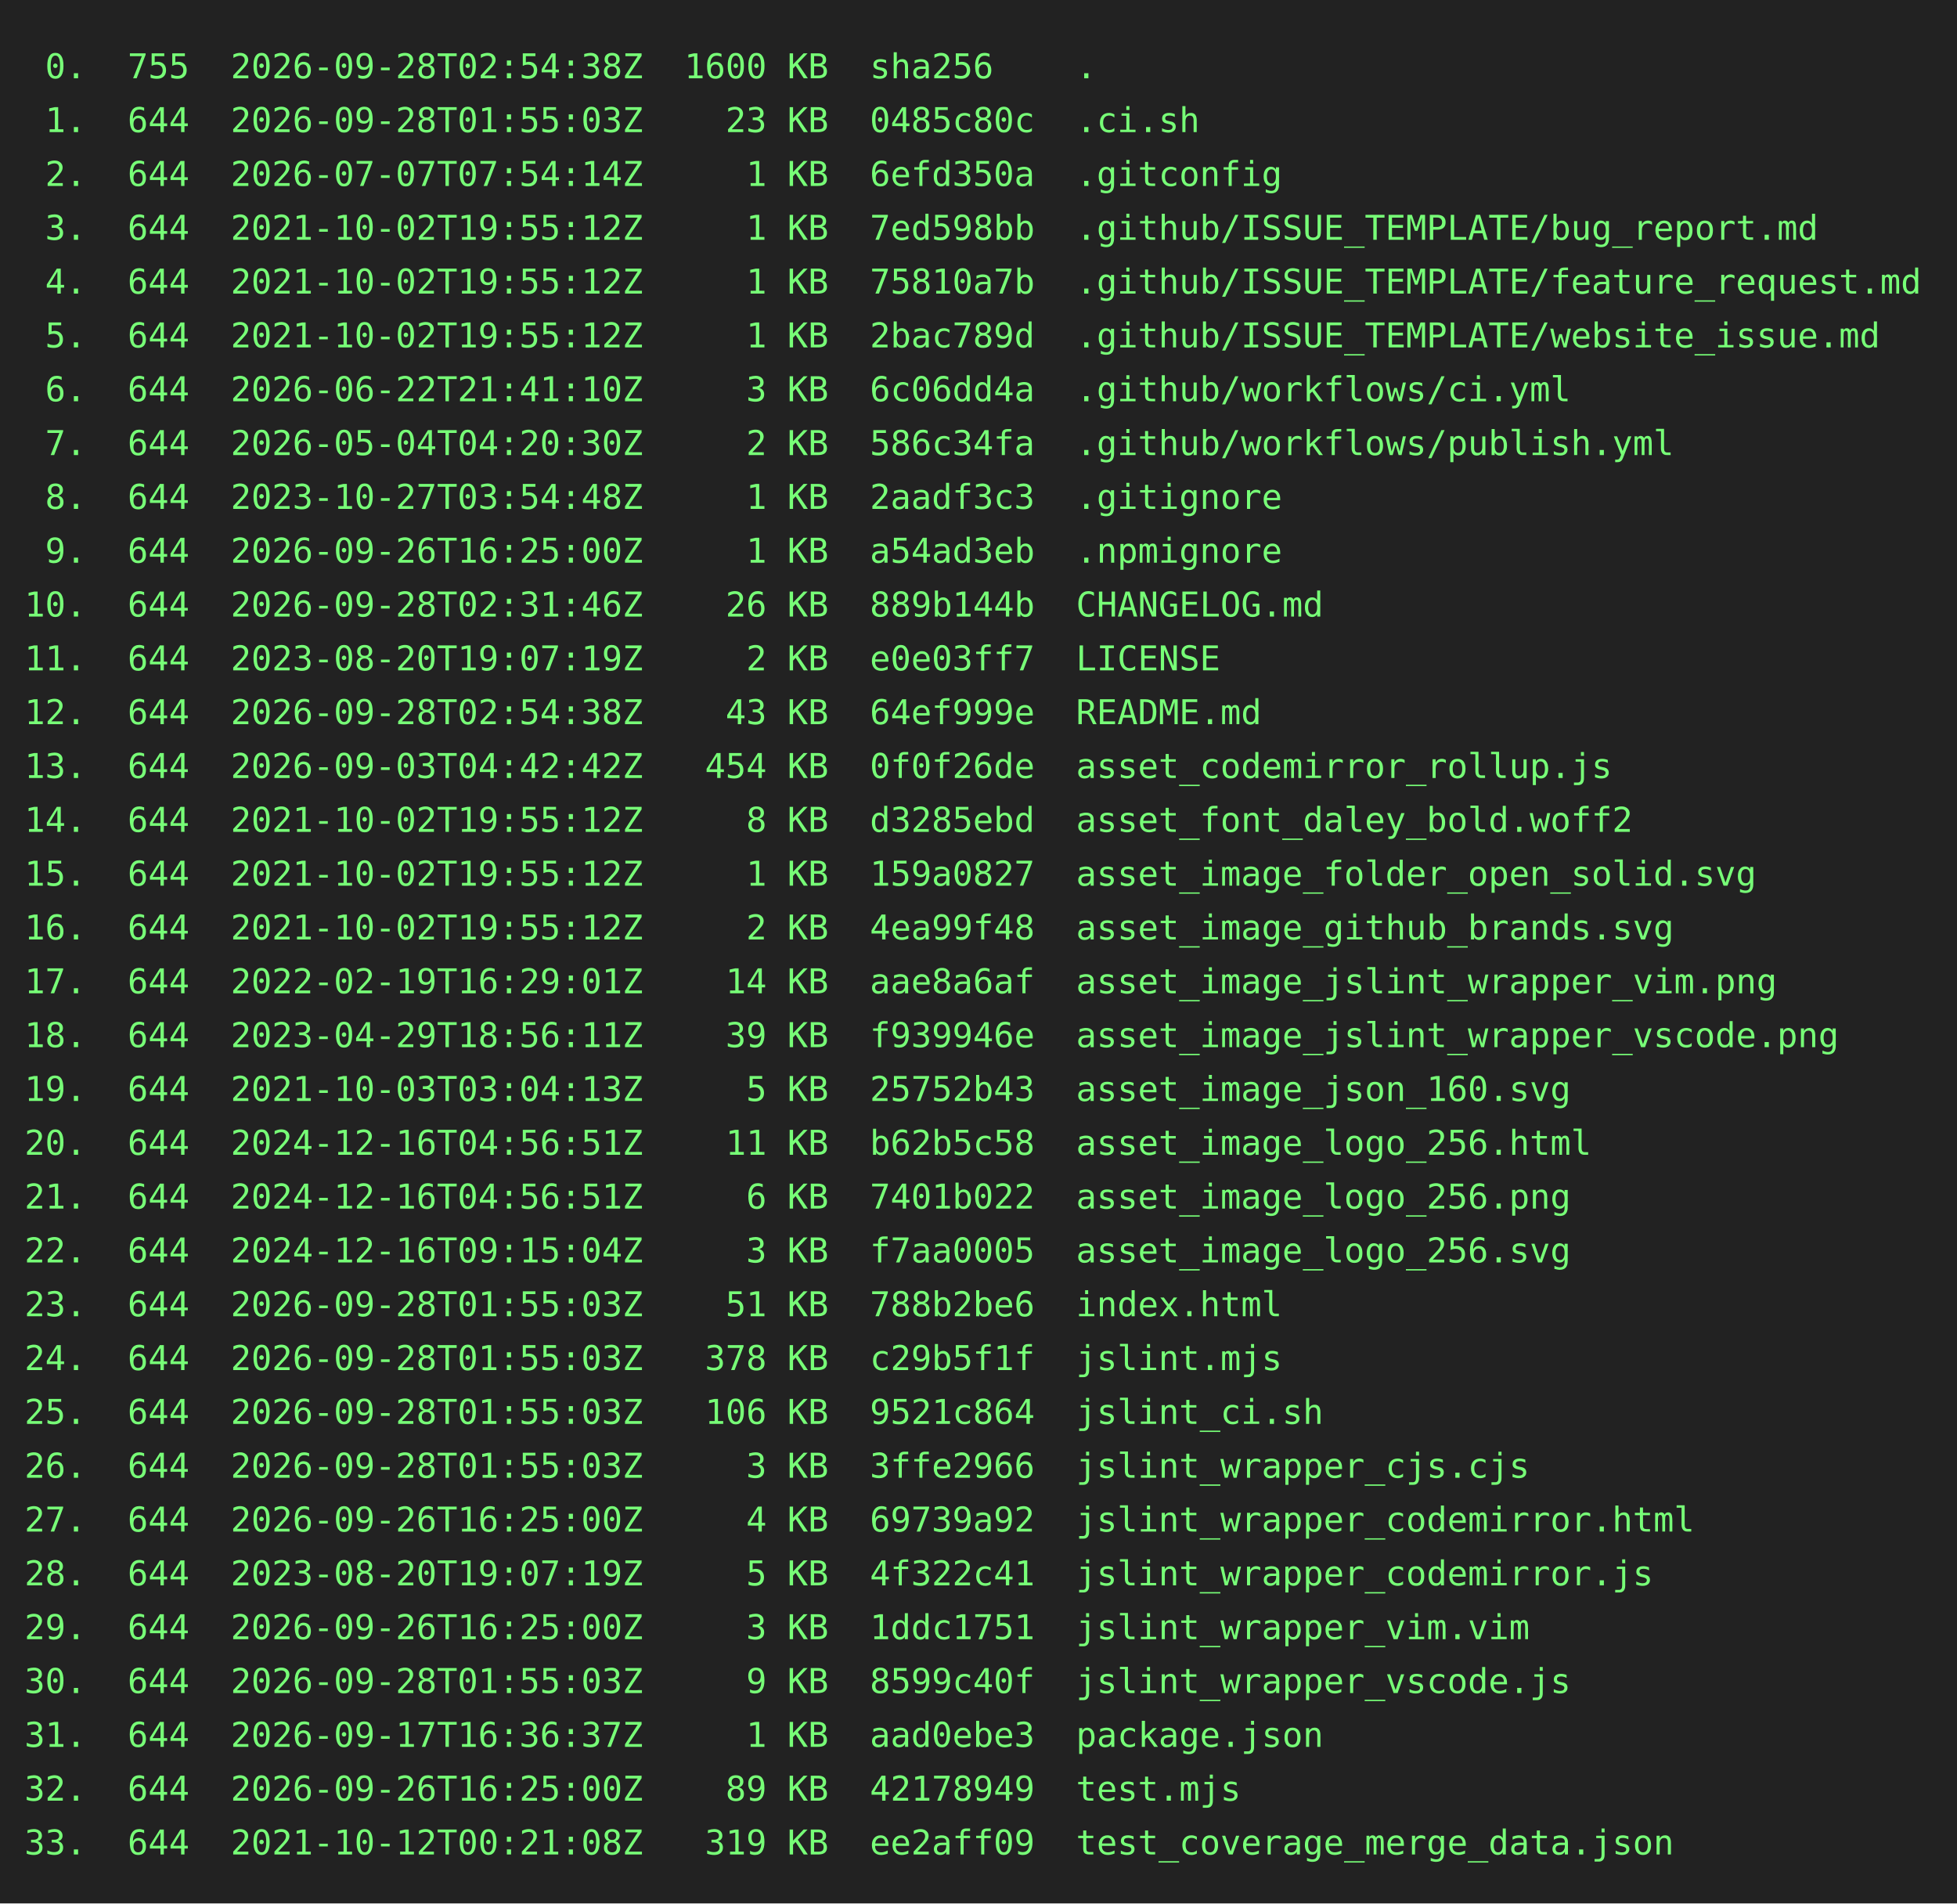
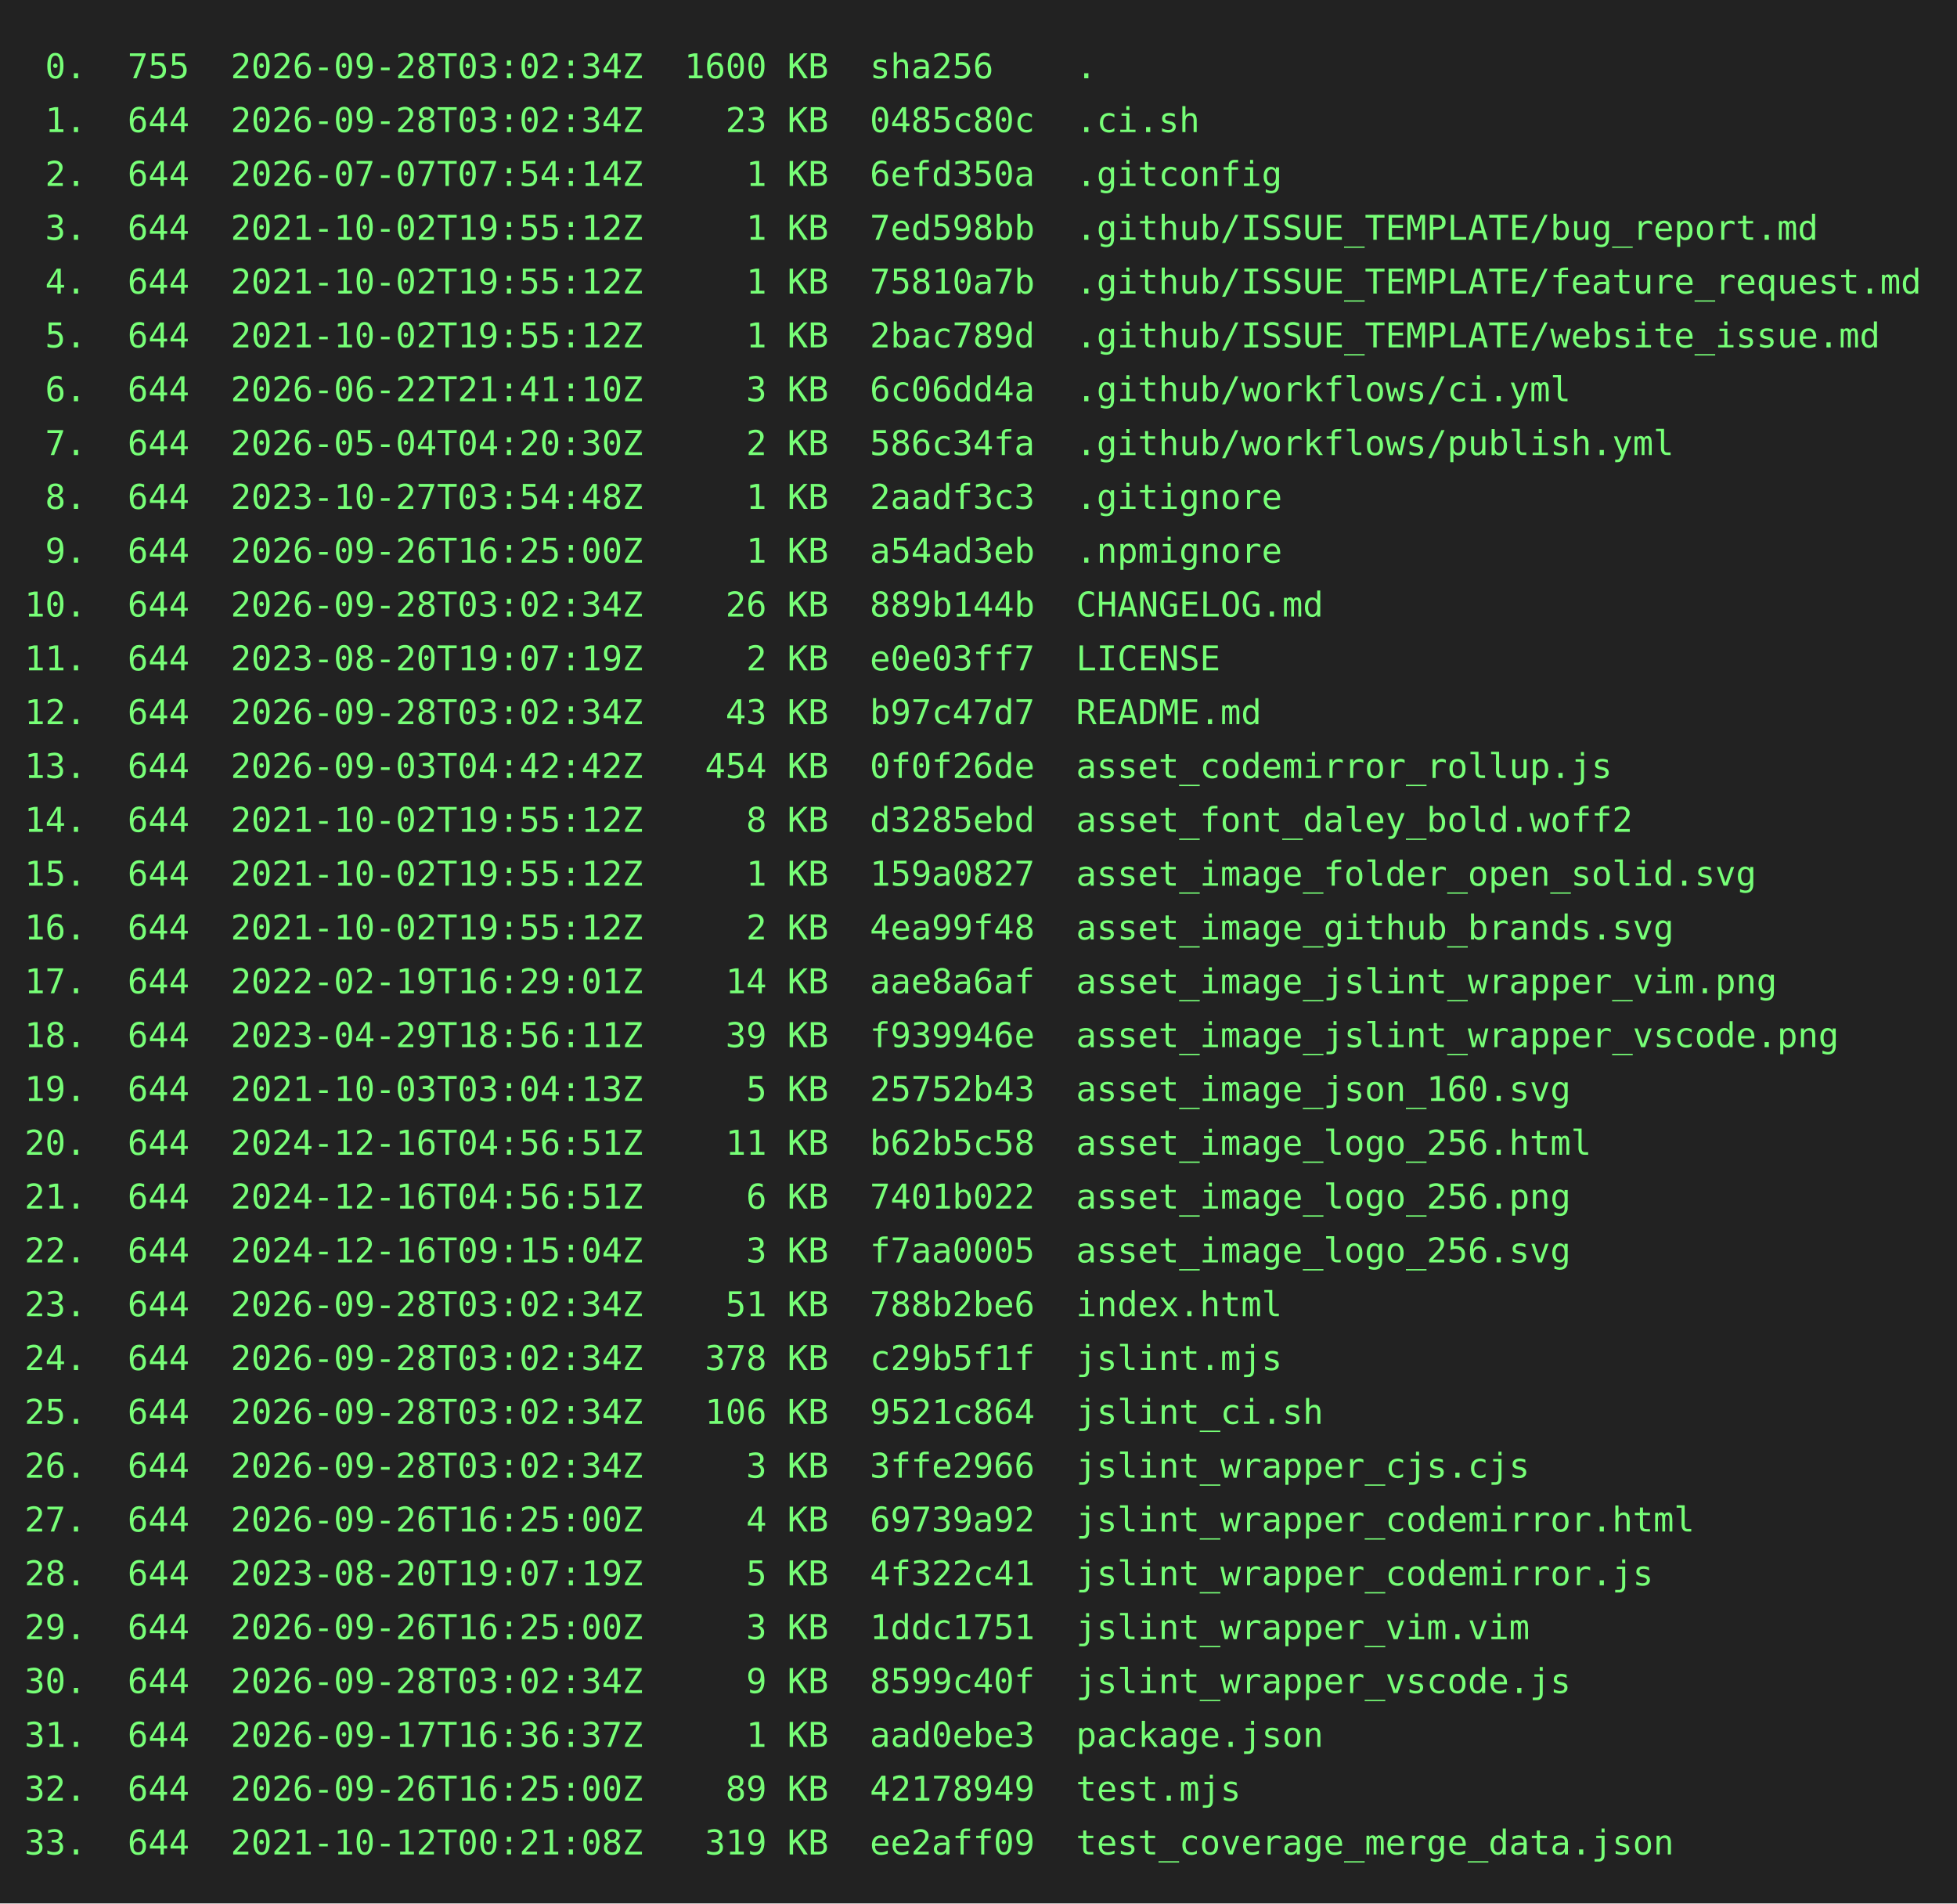
<svg xmlns="http://www.w3.org/2000/svg" height="778" width="800">
  <rect height="778" fill="#222" width="800" />
  <text fill="#7f7" font-family="consolas, menlo, monospace" font-size="14" xml:space="preserve">
-     <tspan lengthAdjust="spacingAndGlyphs" textLength="768" x="10" y="32"> 0.  755  2026-09-28T02:54:38Z  1600 KB  sha256    .                                             </tspan>
-     <tspan lengthAdjust="spacingAndGlyphs" textLength="768" x="10" y="54"> 1.  644  2026-09-28T01:55:03Z    23 KB  0485c80c  .ci.sh                                        </tspan>
+     <tspan lengthAdjust="spacingAndGlyphs" textLength="768" x="10" y="32"> 0.  755  2026-09-28T03:02:34Z  1600 KB  sha256    .                                             </tspan>
+     <tspan lengthAdjust="spacingAndGlyphs" textLength="768" x="10" y="54"> 1.  644  2026-09-28T03:02:34Z    23 KB  0485c80c  .ci.sh                                        </tspan>
    <tspan lengthAdjust="spacingAndGlyphs" textLength="768" x="10" y="76"> 2.  644  2026-07-07T07:54:14Z     1 KB  6efd350a  .gitconfig                                    </tspan>
    <tspan lengthAdjust="spacingAndGlyphs" textLength="768" x="10" y="98"> 3.  644  2021-10-02T19:55:12Z     1 KB  7ed598bb  .github/ISSUE_TEMPLATE/bug_report.md          </tspan>
    <tspan lengthAdjust="spacingAndGlyphs" textLength="768" x="10" y="120"> 4.  644  2021-10-02T19:55:12Z     1 KB  75810a7b  .github/ISSUE_TEMPLATE/feature_request.md     </tspan>
    <tspan lengthAdjust="spacingAndGlyphs" textLength="768" x="10" y="142"> 5.  644  2021-10-02T19:55:12Z     1 KB  2bac789d  .github/ISSUE_TEMPLATE/website_issue.md       </tspan>
    <tspan lengthAdjust="spacingAndGlyphs" textLength="768" x="10" y="164"> 6.  644  2026-06-22T21:41:10Z     3 KB  6c06dd4a  .github/workflows/ci.yml                      </tspan>
    <tspan lengthAdjust="spacingAndGlyphs" textLength="768" x="10" y="186"> 7.  644  2026-05-04T04:20:30Z     2 KB  586c34fa  .github/workflows/publish.yml                 </tspan>
    <tspan lengthAdjust="spacingAndGlyphs" textLength="768" x="10" y="208"> 8.  644  2023-10-27T03:54:48Z     1 KB  2aadf3c3  .gitignore                                    </tspan>
    <tspan lengthAdjust="spacingAndGlyphs" textLength="768" x="10" y="230"> 9.  644  2026-09-26T16:25:00Z     1 KB  a54ad3eb  .npmignore                                    </tspan>
-     <tspan lengthAdjust="spacingAndGlyphs" textLength="768" x="10" y="252">10.  644  2026-09-28T02:31:46Z    26 KB  889b144b  CHANGELOG.md                                  </tspan>
+     <tspan lengthAdjust="spacingAndGlyphs" textLength="768" x="10" y="252">10.  644  2026-09-28T03:02:34Z    26 KB  889b144b  CHANGELOG.md                                  </tspan>
    <tspan lengthAdjust="spacingAndGlyphs" textLength="768" x="10" y="274">11.  644  2023-08-20T19:07:19Z     2 KB  e0e03ff7  LICENSE                                       </tspan>
-     <tspan lengthAdjust="spacingAndGlyphs" textLength="768" x="10" y="296">12.  644  2026-09-28T02:54:38Z    43 KB  64ef999e  README.md                                     </tspan>
+     <tspan lengthAdjust="spacingAndGlyphs" textLength="768" x="10" y="296">12.  644  2026-09-28T03:02:34Z    43 KB  b97c47d7  README.md                                     </tspan>
    <tspan lengthAdjust="spacingAndGlyphs" textLength="768" x="10" y="318">13.  644  2026-09-03T04:42:42Z   454 KB  0f0f26de  asset_codemirror_rollup.js                    </tspan>
    <tspan lengthAdjust="spacingAndGlyphs" textLength="768" x="10" y="340">14.  644  2021-10-02T19:55:12Z     8 KB  d3285ebd  asset_font_daley_bold.woff2                   </tspan>
    <tspan lengthAdjust="spacingAndGlyphs" textLength="768" x="10" y="362">15.  644  2021-10-02T19:55:12Z     1 KB  159a0827  asset_image_folder_open_solid.svg             </tspan>
    <tspan lengthAdjust="spacingAndGlyphs" textLength="768" x="10" y="384">16.  644  2021-10-02T19:55:12Z     2 KB  4ea99f48  asset_image_github_brands.svg                 </tspan>
    <tspan lengthAdjust="spacingAndGlyphs" textLength="768" x="10" y="406">17.  644  2022-02-19T16:29:01Z    14 KB  aae8a6af  asset_image_jslint_wrapper_vim.png            </tspan>
    <tspan lengthAdjust="spacingAndGlyphs" textLength="768" x="10" y="428">18.  644  2023-04-29T18:56:11Z    39 KB  f939946e  asset_image_jslint_wrapper_vscode.png         </tspan>
    <tspan lengthAdjust="spacingAndGlyphs" textLength="768" x="10" y="450">19.  644  2021-10-03T03:04:13Z     5 KB  25752b43  asset_image_json_160.svg                      </tspan>
    <tspan lengthAdjust="spacingAndGlyphs" textLength="768" x="10" y="472">20.  644  2024-12-16T04:56:51Z    11 KB  b62b5c58  asset_image_logo_256.html                     </tspan>
    <tspan lengthAdjust="spacingAndGlyphs" textLength="768" x="10" y="494">21.  644  2024-12-16T04:56:51Z     6 KB  7401b022  asset_image_logo_256.png                      </tspan>
    <tspan lengthAdjust="spacingAndGlyphs" textLength="768" x="10" y="516">22.  644  2024-12-16T09:15:04Z     3 KB  f7aa0005  asset_image_logo_256.svg                      </tspan>
-     <tspan lengthAdjust="spacingAndGlyphs" textLength="768" x="10" y="538">23.  644  2026-09-28T01:55:03Z    51 KB  788b2be6  index.html                                    </tspan>
-     <tspan lengthAdjust="spacingAndGlyphs" textLength="768" x="10" y="560">24.  644  2026-09-28T01:55:03Z   378 KB  c29b5f1f  jslint.mjs                                    </tspan>
-     <tspan lengthAdjust="spacingAndGlyphs" textLength="768" x="10" y="582">25.  644  2026-09-28T01:55:03Z   106 KB  9521c864  jslint_ci.sh                                  </tspan>
-     <tspan lengthAdjust="spacingAndGlyphs" textLength="768" x="10" y="604">26.  644  2026-09-28T01:55:03Z     3 KB  3ffe2966  jslint_wrapper_cjs.cjs                        </tspan>
+     <tspan lengthAdjust="spacingAndGlyphs" textLength="768" x="10" y="538">23.  644  2026-09-28T03:02:34Z    51 KB  788b2be6  index.html                                    </tspan>
+     <tspan lengthAdjust="spacingAndGlyphs" textLength="768" x="10" y="560">24.  644  2026-09-28T03:02:34Z   378 KB  c29b5f1f  jslint.mjs                                    </tspan>
+     <tspan lengthAdjust="spacingAndGlyphs" textLength="768" x="10" y="582">25.  644  2026-09-28T03:02:34Z   106 KB  9521c864  jslint_ci.sh                                  </tspan>
+     <tspan lengthAdjust="spacingAndGlyphs" textLength="768" x="10" y="604">26.  644  2026-09-28T03:02:34Z     3 KB  3ffe2966  jslint_wrapper_cjs.cjs                        </tspan>
    <tspan lengthAdjust="spacingAndGlyphs" textLength="768" x="10" y="626">27.  644  2026-09-26T16:25:00Z     4 KB  69739a92  jslint_wrapper_codemirror.html                </tspan>
    <tspan lengthAdjust="spacingAndGlyphs" textLength="768" x="10" y="648">28.  644  2023-08-20T19:07:19Z     5 KB  4f322c41  jslint_wrapper_codemirror.js                  </tspan>
    <tspan lengthAdjust="spacingAndGlyphs" textLength="768" x="10" y="670">29.  644  2026-09-26T16:25:00Z     3 KB  1ddc1751  jslint_wrapper_vim.vim                        </tspan>
-     <tspan lengthAdjust="spacingAndGlyphs" textLength="768" x="10" y="692">30.  644  2026-09-28T01:55:03Z     9 KB  8599c40f  jslint_wrapper_vscode.js                      </tspan>
+     <tspan lengthAdjust="spacingAndGlyphs" textLength="768" x="10" y="692">30.  644  2026-09-28T03:02:34Z     9 KB  8599c40f  jslint_wrapper_vscode.js                      </tspan>
    <tspan lengthAdjust="spacingAndGlyphs" textLength="768" x="10" y="714">31.  644  2026-09-17T16:36:37Z     1 KB  aad0ebe3  package.json                                  </tspan>
    <tspan lengthAdjust="spacingAndGlyphs" textLength="768" x="10" y="736">32.  644  2026-09-26T16:25:00Z    89 KB  42178949  test.mjs                                      </tspan>
    <tspan lengthAdjust="spacingAndGlyphs" textLength="768" x="10" y="758">33.  644  2021-10-12T00:21:08Z   319 KB  ee2aff09  test_coverage_merge_data.json                 </tspan>
  </text>
</svg>
